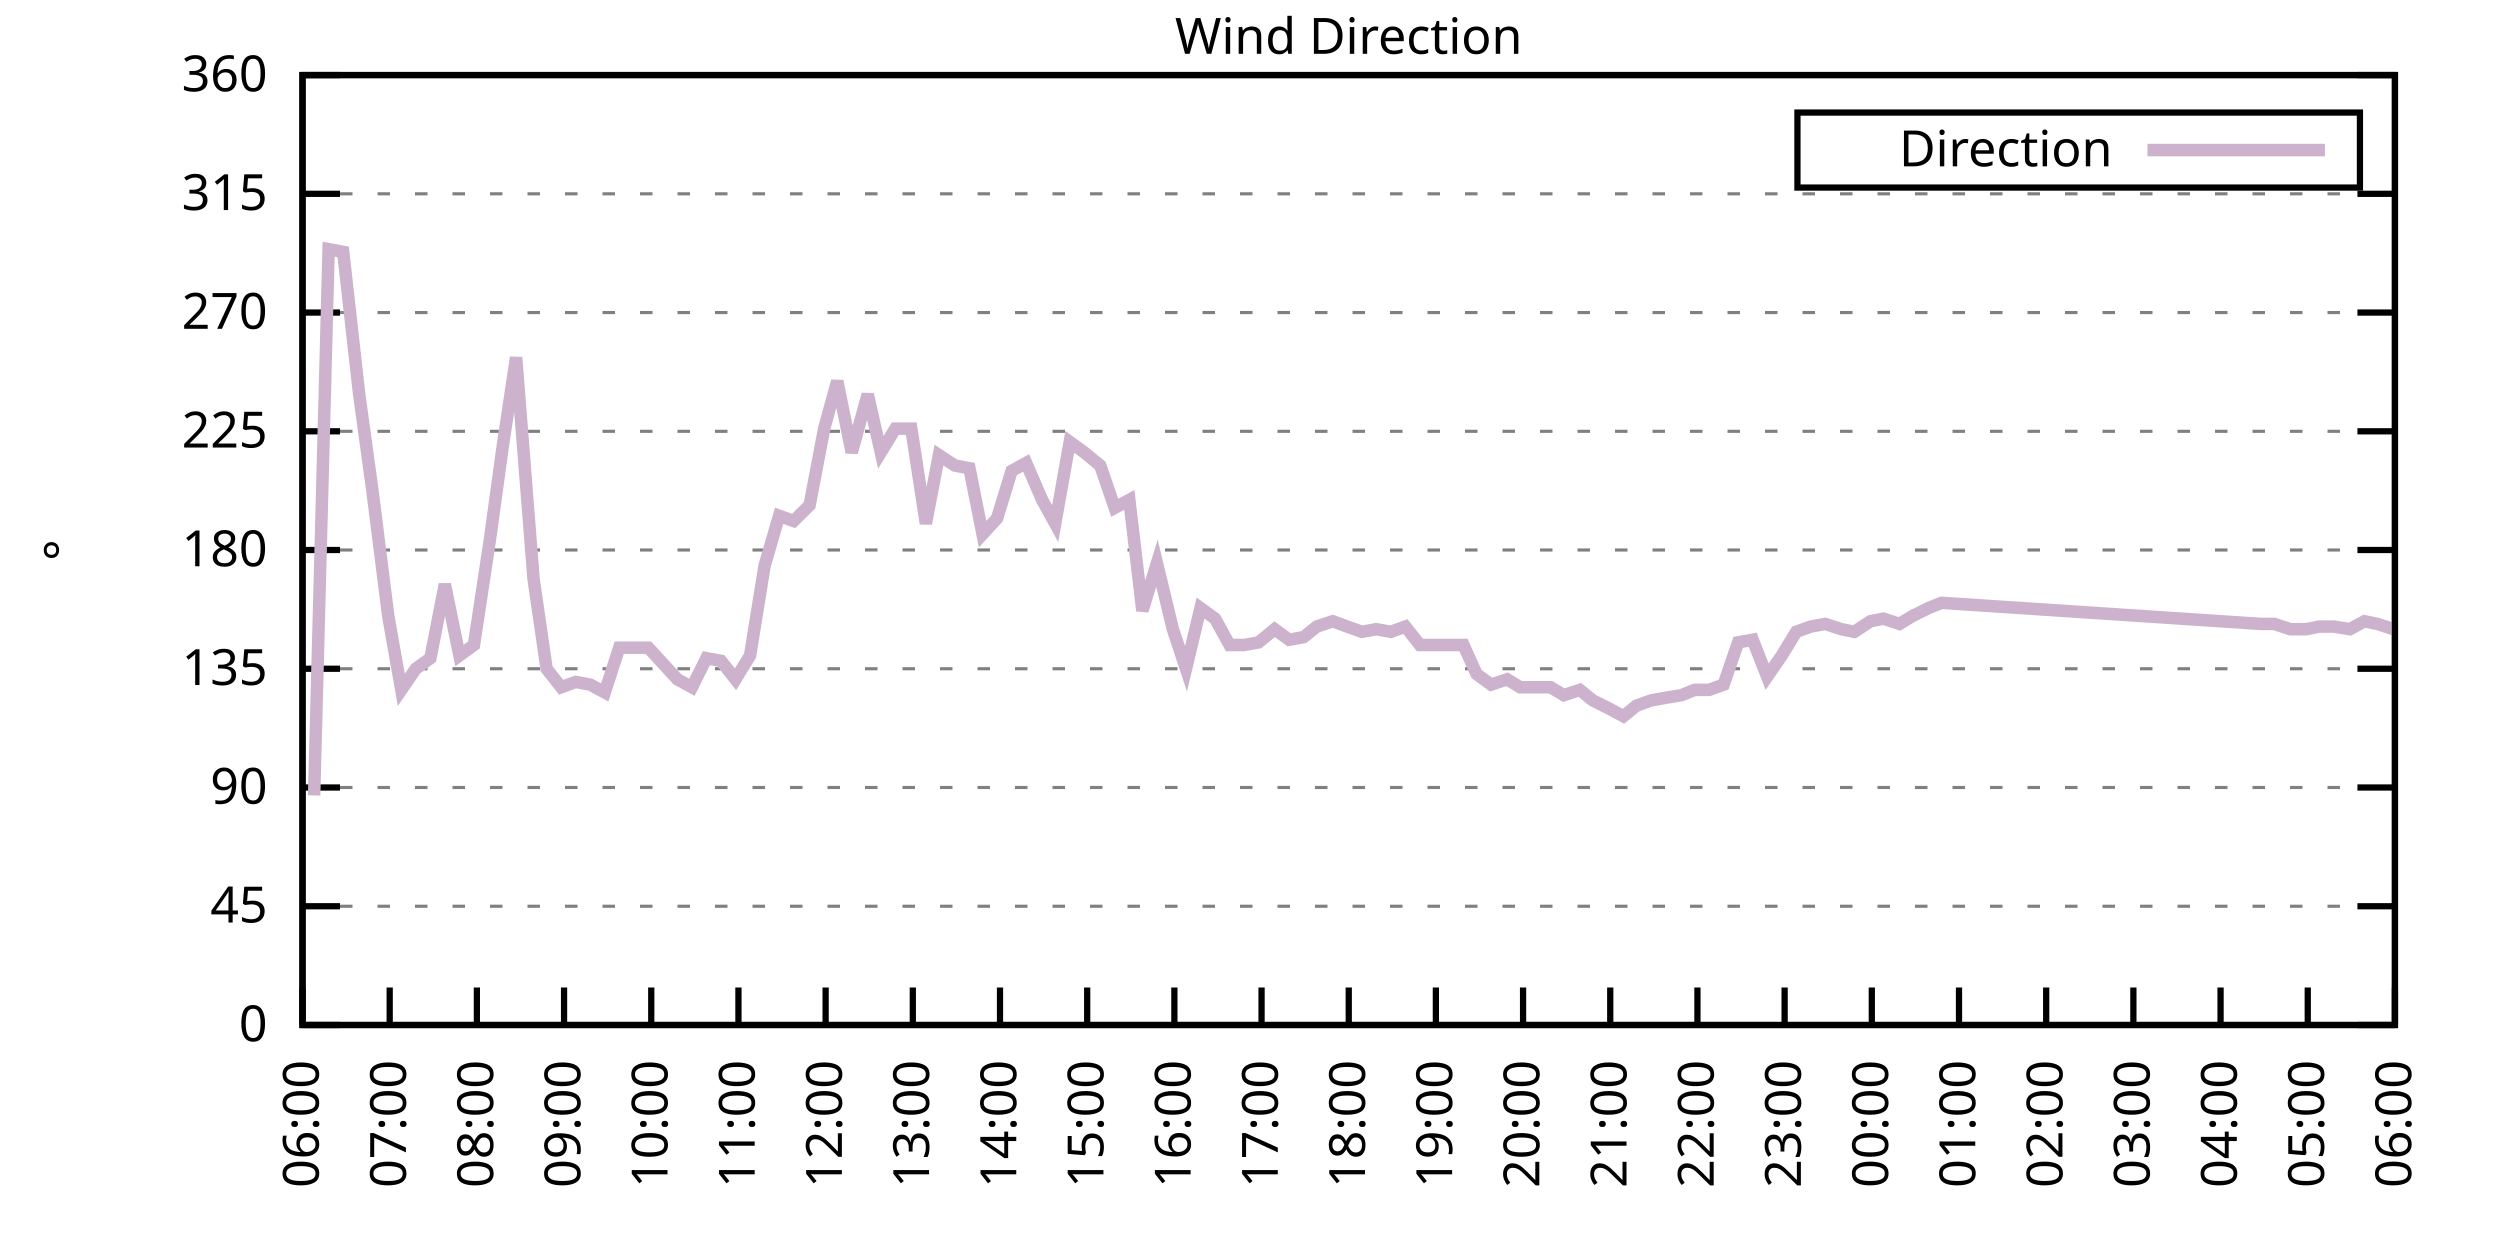
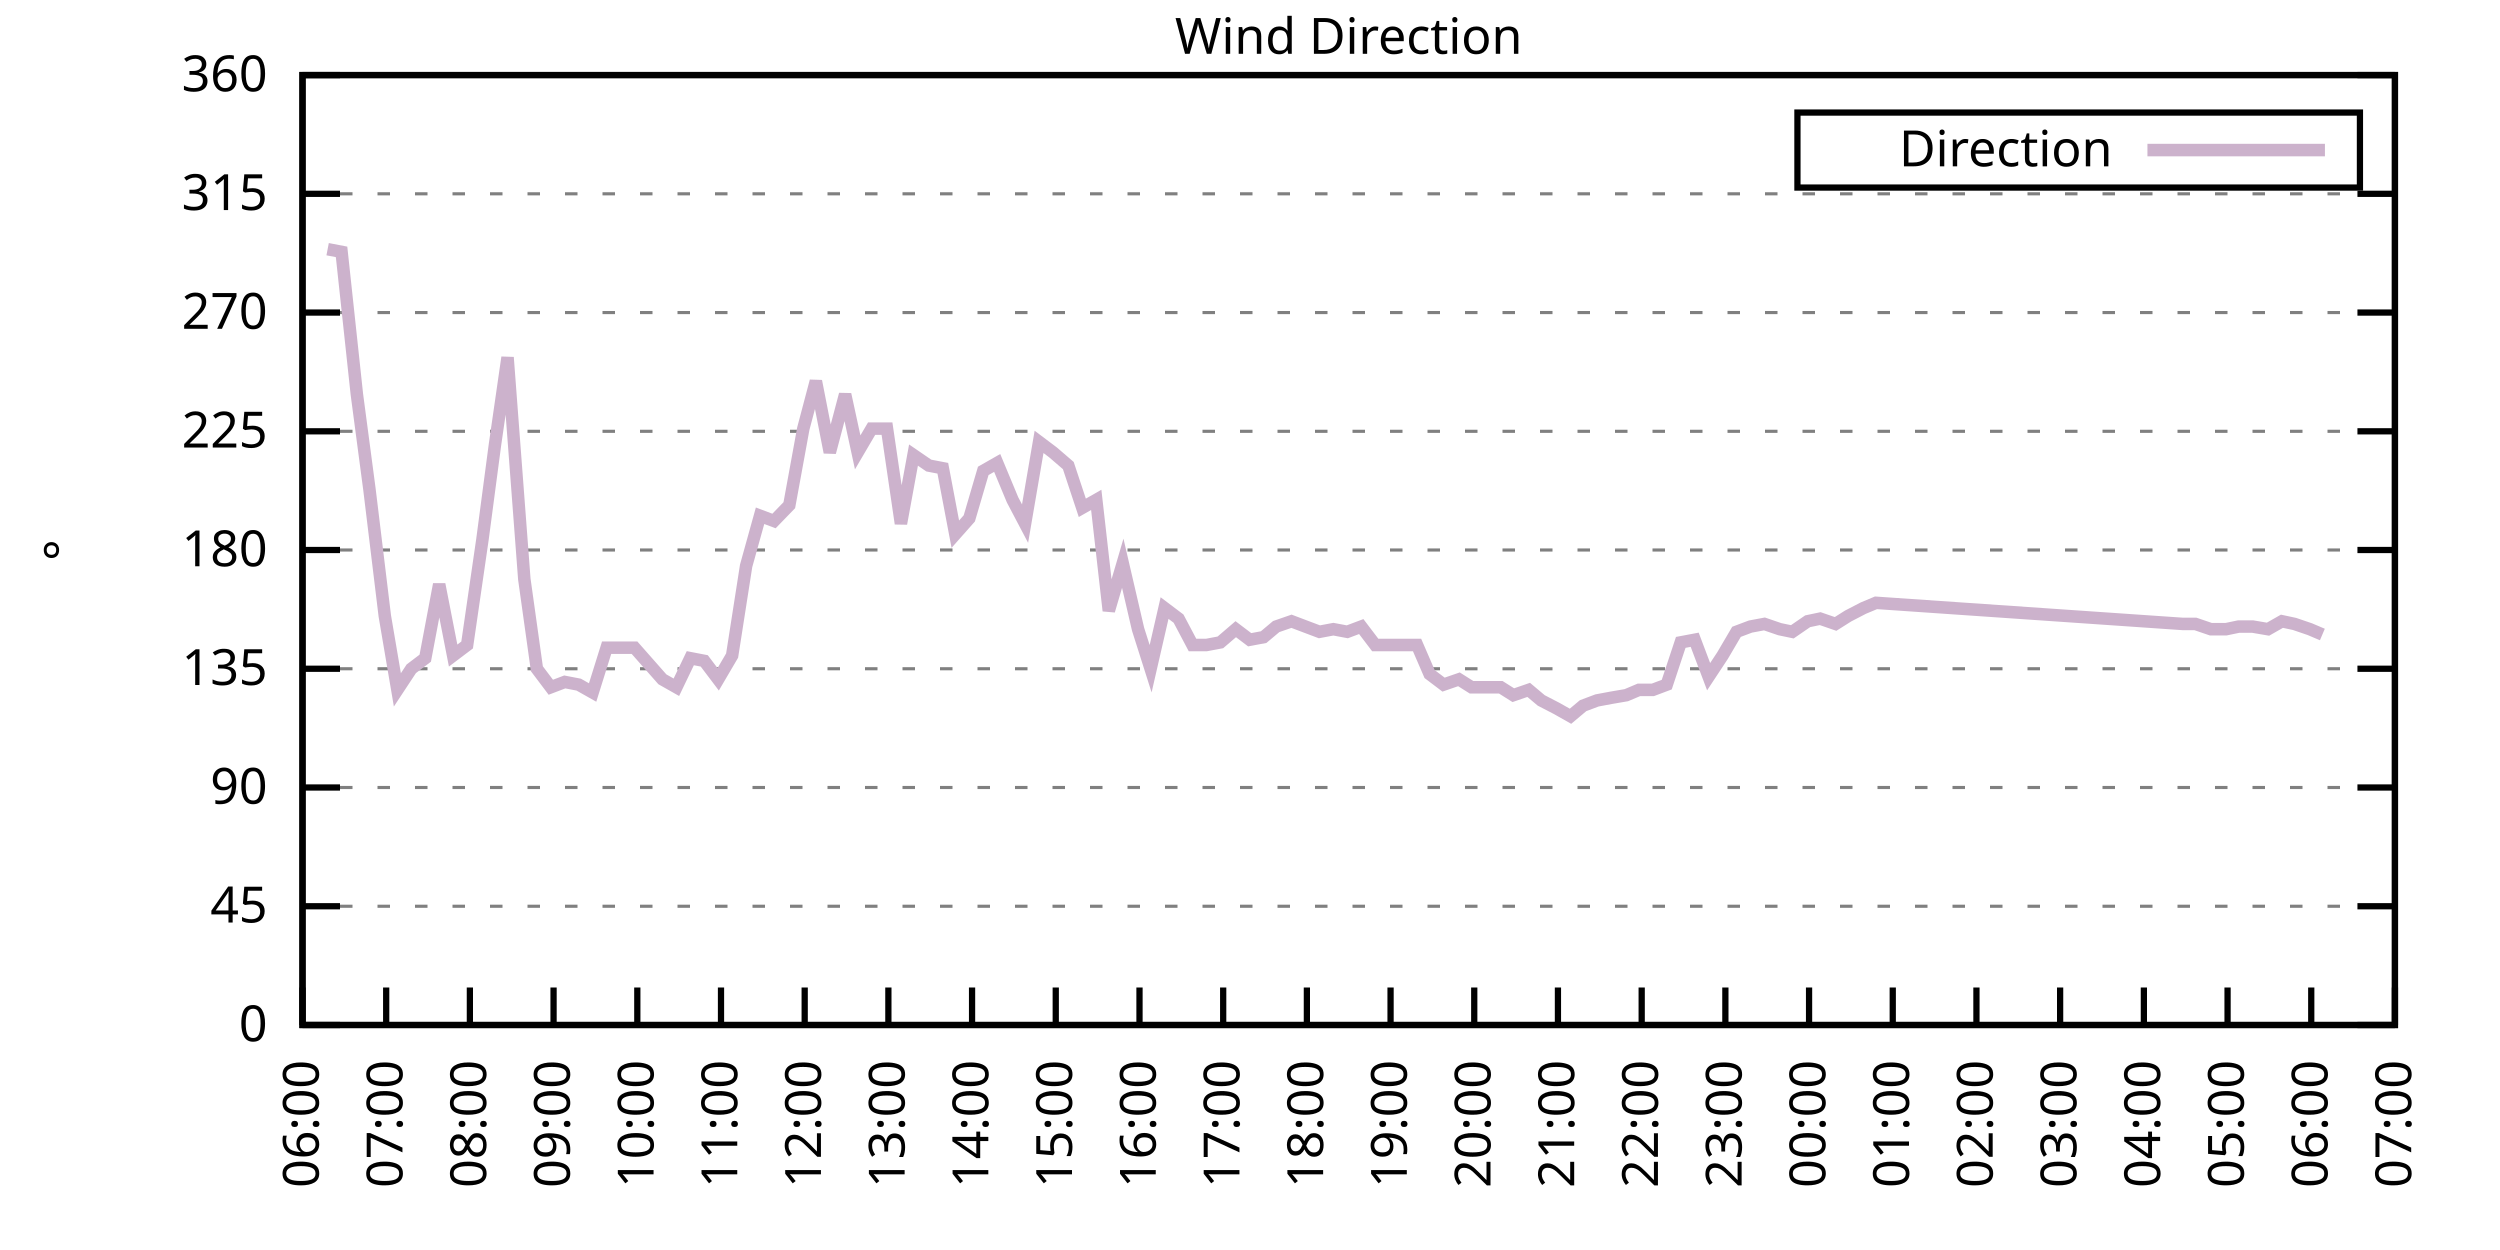
<svg xmlns="http://www.w3.org/2000/svg" xmlns:xlink="http://www.w3.org/1999/xlink" width="400" height="200" viewBox="0 0 400 200">
  <g id="gnuplot_canvas">
    <rect x="0" y="0" width="400" height="200" fill="none" />
    <defs>
      <circle id="gpDot" r="0.5" stroke-width="0.5" stroke="currentColor" />
      <path id="gpPt0" stroke-width="0.333" stroke="currentColor" d="M-1,0 h2 M0,-1 v2" />
      <path id="gpPt1" stroke-width="0.333" stroke="currentColor" d="M-1,-1 L1,1 M1,-1 L-1,1" />
      <path id="gpPt2" stroke-width="0.333" stroke="currentColor" d="M-1,0 L1,0 M0,-1 L0,1 M-1,-1 L1,1 M-1,1 L1,-1" />
      <rect id="gpPt3" stroke-width="0.333" stroke="currentColor" x="-1" y="-1" width="2" height="2" />
      <rect id="gpPt4" stroke-width="0.333" stroke="currentColor" fill="currentColor" x="-1" y="-1" width="2" height="2" />
      <circle id="gpPt5" stroke-width="0.333" stroke="currentColor" cx="0" cy="0" r="1" />
      <use xlink:href="#gpPt5" id="gpPt6" fill="currentColor" stroke="none" />
      <path id="gpPt7" stroke-width="0.333" stroke="currentColor" d="M0,-1.33 L-1.33,0.67 L1.33,0.67 z" />
      <use xlink:href="#gpPt7" id="gpPt8" fill="currentColor" stroke="none" />
      <use xlink:href="#gpPt7" id="gpPt9" stroke="currentColor" transform="rotate(180)" />
      <use xlink:href="#gpPt9" id="gpPt10" fill="currentColor" stroke="none" />
      <use xlink:href="#gpPt3" id="gpPt11" stroke="currentColor" transform="rotate(45)" />
      <use xlink:href="#gpPt11" id="gpPt12" fill="currentColor" stroke="none" />
      <path id="gpPt13" stroke-width="0.333" stroke="currentColor" d="M0,1.330 L1.265,0.411 L0.782,-1.067 L-0.782,-1.076 L-1.265,0.411 z" />
      <use xlink:href="#gpPt13" id="gpPt14" fill="currentColor" stroke="none" />
      <filter id="textbox" filterUnits="objectBoundingBox" x="0" y="0" height="1" width="1">
        <feFlood flood-color="white" flood-opacity="1" result="bgnd" />
        <feComposite in="SourceGraphic" in2="bgnd" operator="atop" />
      </filter>
      <filter id="greybox" filterUnits="objectBoundingBox" x="0" y="0" height="1" width="1">
        <feFlood flood-color="lightgrey" flood-opacity="1" result="grey" />
        <feComposite in="SourceGraphic" in2="grey" operator="atop" />
      </filter>
    </defs>
    <g fill="none" color="white" stroke="currentColor" stroke-width="1.00" stroke-linecap="butt" stroke-linejoin="miter">
</g>
    <g fill="none" color="black" stroke="currentColor" stroke-width="1.00" stroke-linecap="butt" stroke-linejoin="miter">
      <g stroke="none" shape-rendering="crispEdges">
        <polygon fill="rgb(255, 255, 255)" points="48.40,164.00 383.18,164.00 383.18,12.02 48.40,12.02 " />
      </g>
    </g>
    <g fill="none" color="black" stroke="currentColor" stroke-width="1.00" stroke-linecap="butt" stroke-linejoin="miter">
</g>
    <g fill="none" color="black" stroke="black" stroke-width="0.50" stroke-linecap="butt" stroke-linejoin="miter">
</g>
    <g fill="none" color="gray" stroke="currentColor" stroke-width="0.50" stroke-linecap="butt" stroke-linejoin="miter">
      <path stroke="gray" stroke-dasharray="2,4" class="gridline" d="M48.40,164.00 L383.19,164.00  " />
    </g>
    <g fill="none" color="gray" stroke="gray" stroke-width="1.00" stroke-linecap="butt" stroke-linejoin="miter">
</g>
    <g fill="none" color="black" stroke="currentColor" stroke-width="1.00" stroke-linecap="butt" stroke-linejoin="miter">
      <path stroke="black" d="M48.40,164.00 L54.40,164.00 M383.19,164.00 L377.19,164.00  " />
      <g transform="translate(42.80,166.60)" stroke="none" fill="black" font-family="Sans" font-size="8.00" text-anchor="end">
        <text>
          <tspan font-family="Sans"> 0</tspan>
        </text>
      </g>
    </g>
    <g fill="none" color="black" stroke="currentColor" stroke-width="1.00" stroke-linecap="butt" stroke-linejoin="miter">
</g>
    <g fill="none" color="black" stroke="black" stroke-width="0.50" stroke-linecap="butt" stroke-linejoin="miter">
</g>
    <g fill="none" color="gray" stroke="currentColor" stroke-width="0.50" stroke-linecap="butt" stroke-linejoin="miter">
      <path stroke="gray" stroke-dasharray="2,4" class="gridline" d="M48.40,145.00 L383.19,145.00  " />
    </g>
    <g fill="none" color="gray" stroke="gray" stroke-width="1.00" stroke-linecap="butt" stroke-linejoin="miter">
</g>
    <g fill="none" color="black" stroke="currentColor" stroke-width="1.00" stroke-linecap="butt" stroke-linejoin="miter">
      <path stroke="black" d="M48.40,145.00 L54.40,145.00 M383.19,145.00 L377.19,145.00  " />
      <g transform="translate(42.80,147.60)" stroke="none" fill="black" font-family="Sans" font-size="8.00" text-anchor="end">
        <text>
          <tspan font-family="Sans"> 45</tspan>
        </text>
      </g>
    </g>
    <g fill="none" color="black" stroke="currentColor" stroke-width="1.00" stroke-linecap="butt" stroke-linejoin="miter">
</g>
    <g fill="none" color="black" stroke="black" stroke-width="0.50" stroke-linecap="butt" stroke-linejoin="miter">
</g>
    <g fill="none" color="gray" stroke="currentColor" stroke-width="0.50" stroke-linecap="butt" stroke-linejoin="miter">
      <path stroke="gray" stroke-dasharray="2,4" class="gridline" d="M48.40,126.00 L383.19,126.00  " />
    </g>
    <g fill="none" color="gray" stroke="gray" stroke-width="1.00" stroke-linecap="butt" stroke-linejoin="miter">
</g>
    <g fill="none" color="black" stroke="currentColor" stroke-width="1.00" stroke-linecap="butt" stroke-linejoin="miter">
      <path stroke="black" d="M48.40,126.00 L54.40,126.00 M383.19,126.00 L377.19,126.00  " />
      <g transform="translate(42.80,128.60)" stroke="none" fill="black" font-family="Sans" font-size="8.00" text-anchor="end">
        <text>
          <tspan font-family="Sans"> 90</tspan>
        </text>
      </g>
    </g>
    <g fill="none" color="black" stroke="currentColor" stroke-width="1.00" stroke-linecap="butt" stroke-linejoin="miter">
</g>
    <g fill="none" color="black" stroke="black" stroke-width="0.50" stroke-linecap="butt" stroke-linejoin="miter">
</g>
    <g fill="none" color="gray" stroke="currentColor" stroke-width="0.50" stroke-linecap="butt" stroke-linejoin="miter">
      <path stroke="gray" stroke-dasharray="2,4" class="gridline" d="M48.40,107.00 L383.19,107.00  " />
    </g>
    <g fill="none" color="gray" stroke="gray" stroke-width="1.00" stroke-linecap="butt" stroke-linejoin="miter">
</g>
    <g fill="none" color="black" stroke="currentColor" stroke-width="1.00" stroke-linecap="butt" stroke-linejoin="miter">
      <path stroke="black" d="M48.40,107.00 L54.40,107.00 M383.19,107.00 L377.19,107.00  " />
      <g transform="translate(42.80,109.60)" stroke="none" fill="black" font-family="Sans" font-size="8.00" text-anchor="end">
        <text>
          <tspan font-family="Sans"> 135</tspan>
        </text>
      </g>
    </g>
    <g fill="none" color="black" stroke="currentColor" stroke-width="1.00" stroke-linecap="butt" stroke-linejoin="miter">
</g>
    <g fill="none" color="black" stroke="black" stroke-width="0.50" stroke-linecap="butt" stroke-linejoin="miter">
</g>
    <g fill="none" color="gray" stroke="currentColor" stroke-width="0.50" stroke-linecap="butt" stroke-linejoin="miter">
      <path stroke="gray" stroke-dasharray="2,4" class="gridline" d="M48.40,88.00 L383.19,88.00  " />
    </g>
    <g fill="none" color="gray" stroke="gray" stroke-width="1.00" stroke-linecap="butt" stroke-linejoin="miter">
</g>
    <g fill="none" color="black" stroke="currentColor" stroke-width="1.00" stroke-linecap="butt" stroke-linejoin="miter">
      <path stroke="black" d="M48.40,88.00 L54.40,88.00 M383.19,88.00 L377.19,88.00  " />
      <g transform="translate(42.80,90.60)" stroke="none" fill="black" font-family="Sans" font-size="8.00" text-anchor="end">
        <text>
          <tspan font-family="Sans"> 180</tspan>
        </text>
      </g>
    </g>
    <g fill="none" color="black" stroke="currentColor" stroke-width="1.00" stroke-linecap="butt" stroke-linejoin="miter">
</g>
    <g fill="none" color="black" stroke="black" stroke-width="0.50" stroke-linecap="butt" stroke-linejoin="miter">
</g>
    <g fill="none" color="gray" stroke="currentColor" stroke-width="0.50" stroke-linecap="butt" stroke-linejoin="miter">
      <path stroke="gray" stroke-dasharray="2,4" class="gridline" d="M48.40,69.01 L383.19,69.01  " />
    </g>
    <g fill="none" color="gray" stroke="gray" stroke-width="1.00" stroke-linecap="butt" stroke-linejoin="miter">
</g>
    <g fill="none" color="black" stroke="currentColor" stroke-width="1.00" stroke-linecap="butt" stroke-linejoin="miter">
      <path stroke="black" d="M48.40,69.01 L54.40,69.01 M383.19,69.01 L377.19,69.01  " />
      <g transform="translate(42.80,71.61)" stroke="none" fill="black" font-family="Sans" font-size="8.00" text-anchor="end">
        <text>
          <tspan font-family="Sans"> 225</tspan>
        </text>
      </g>
    </g>
    <g fill="none" color="black" stroke="currentColor" stroke-width="1.00" stroke-linecap="butt" stroke-linejoin="miter">
</g>
    <g fill="none" color="black" stroke="black" stroke-width="0.50" stroke-linecap="butt" stroke-linejoin="miter">
</g>
    <g fill="none" color="gray" stroke="currentColor" stroke-width="0.50" stroke-linecap="butt" stroke-linejoin="miter">
      <path stroke="gray" stroke-dasharray="2,4" class="gridline" d="M48.40,50.01 L383.19,50.01  " />
    </g>
    <g fill="none" color="gray" stroke="gray" stroke-width="1.00" stroke-linecap="butt" stroke-linejoin="miter">
</g>
    <g fill="none" color="black" stroke="currentColor" stroke-width="1.00" stroke-linecap="butt" stroke-linejoin="miter">
      <path stroke="black" d="M48.40,50.01 L54.40,50.01 M383.19,50.01 L377.19,50.01  " />
      <g transform="translate(42.80,52.61)" stroke="none" fill="black" font-family="Sans" font-size="8.00" text-anchor="end">
        <text>
          <tspan font-family="Sans"> 270</tspan>
        </text>
      </g>
    </g>
    <g fill="none" color="black" stroke="currentColor" stroke-width="1.00" stroke-linecap="butt" stroke-linejoin="miter">
</g>
    <g fill="none" color="black" stroke="black" stroke-width="0.50" stroke-linecap="butt" stroke-linejoin="miter">
</g>
    <g fill="none" color="gray" stroke="currentColor" stroke-width="0.50" stroke-linecap="butt" stroke-linejoin="miter">
      <path stroke="gray" stroke-dasharray="2,4" class="gridline" d="M48.40,31.01 L383.19,31.01  " />
    </g>
    <g fill="none" color="gray" stroke="gray" stroke-width="1.00" stroke-linecap="butt" stroke-linejoin="miter">
</g>
    <g fill="none" color="black" stroke="currentColor" stroke-width="1.00" stroke-linecap="butt" stroke-linejoin="miter">
      <path stroke="black" d="M48.40,31.01 L54.40,31.01 M383.19,31.01 L377.19,31.01  " />
      <g transform="translate(42.80,33.61)" stroke="none" fill="black" font-family="Sans" font-size="8.00" text-anchor="end">
        <text>
          <tspan font-family="Sans"> 315</tspan>
        </text>
      </g>
    </g>
    <g fill="none" color="black" stroke="currentColor" stroke-width="1.00" stroke-linecap="butt" stroke-linejoin="miter">
</g>
    <g fill="none" color="black" stroke="black" stroke-width="0.50" stroke-linecap="butt" stroke-linejoin="miter">
</g>
    <g fill="none" color="gray" stroke="currentColor" stroke-width="0.50" stroke-linecap="butt" stroke-linejoin="miter">
      <path stroke="gray" stroke-dasharray="2,4" class="gridline" d="M48.40,12.01 L383.19,12.01  " />
    </g>
    <g fill="none" color="gray" stroke="gray" stroke-width="1.00" stroke-linecap="butt" stroke-linejoin="miter">
</g>
    <g fill="none" color="black" stroke="currentColor" stroke-width="1.00" stroke-linecap="butt" stroke-linejoin="miter">
      <path stroke="black" d="M48.40,12.01 L54.40,12.01 M383.19,12.01 L377.19,12.01  " />
      <g transform="translate(42.80,14.61)" stroke="none" fill="black" font-family="Sans" font-size="8.00" text-anchor="end">
        <text>
          <tspan font-family="Sans"> 360</tspan>
        </text>
      </g>
    </g>
    <g fill="none" color="black" stroke="currentColor" stroke-width="1.00" stroke-linecap="butt" stroke-linejoin="miter">
      <path stroke="black" d="M48.40,164.00 L48.40,158.00  " />
      <g transform="translate(51.00,169.60) rotate(270.00)" stroke="none" fill="black" font-family="Sans" font-size="8.00" text-anchor="end">
        <text>
          <tspan font-family="Sans">06:00</tspan>
        </text>
      </g>
    </g>
    <g fill="none" color="black" stroke="currentColor" stroke-width="1.00" stroke-linecap="butt" stroke-linejoin="miter">
-       <path stroke="black" d="M62.35,164.00 L62.35,158.00  " />
-       <g transform="translate(64.95,169.60) rotate(270.00)" stroke="none" fill="black" font-family="Sans" font-size="8.00" text-anchor="end">
+       <path stroke="black" d="M61.79,164.00 L61.79,158.00  " />
+       <g transform="translate(64.39,169.60) rotate(270.00)" stroke="none" fill="black" font-family="Sans" font-size="8.00" text-anchor="end">
        <text>
          <tspan font-family="Sans">07:00</tspan>
        </text>
      </g>
    </g>
    <g fill="none" color="black" stroke="currentColor" stroke-width="1.00" stroke-linecap="butt" stroke-linejoin="miter">
-       <path stroke="black" d="M76.30,164.00 L76.30,158.00  " />
-       <g transform="translate(78.90,169.60) rotate(270.00)" stroke="none" fill="black" font-family="Sans" font-size="8.00" text-anchor="end">
+       <path stroke="black" d="M75.18,164.00 L75.18,158.00  " />
+       <g transform="translate(77.78,169.60) rotate(270.00)" stroke="none" fill="black" font-family="Sans" font-size="8.00" text-anchor="end">
        <text>
          <tspan font-family="Sans">08:00</tspan>
        </text>
      </g>
    </g>
    <g fill="none" color="black" stroke="currentColor" stroke-width="1.00" stroke-linecap="butt" stroke-linejoin="miter">
-       <path stroke="black" d="M90.25,164.00 L90.25,158.00  " />
-       <g transform="translate(92.85,169.60) rotate(270.00)" stroke="none" fill="black" font-family="Sans" font-size="8.00" text-anchor="end">
+       <path stroke="black" d="M88.57,164.00 L88.57,158.00  " />
+       <g transform="translate(91.17,169.60) rotate(270.00)" stroke="none" fill="black" font-family="Sans" font-size="8.00" text-anchor="end">
        <text>
          <tspan font-family="Sans">09:00</tspan>
        </text>
      </g>
    </g>
    <g fill="none" color="black" stroke="currentColor" stroke-width="1.00" stroke-linecap="butt" stroke-linejoin="miter">
-       <path stroke="black" d="M104.20,164.00 L104.20,158.00  " />
-       <g transform="translate(106.80,169.60) rotate(270.00)" stroke="none" fill="black" font-family="Sans" font-size="8.00" text-anchor="end">
+       <path stroke="black" d="M101.97,164.00 L101.97,158.00  " />
+       <g transform="translate(104.57,169.60) rotate(270.00)" stroke="none" fill="black" font-family="Sans" font-size="8.00" text-anchor="end">
        <text>
          <tspan font-family="Sans">10:00</tspan>
        </text>
      </g>
    </g>
    <g fill="none" color="black" stroke="currentColor" stroke-width="1.00" stroke-linecap="butt" stroke-linejoin="miter">
-       <path stroke="black" d="M118.15,164.00 L118.15,158.00  " />
-       <g transform="translate(120.75,169.60) rotate(270.00)" stroke="none" fill="black" font-family="Sans" font-size="8.00" text-anchor="end">
+       <path stroke="black" d="M115.36,164.00 L115.36,158.00  " />
+       <g transform="translate(117.96,169.60) rotate(270.00)" stroke="none" fill="black" font-family="Sans" font-size="8.00" text-anchor="end">
        <text>
          <tspan font-family="Sans">11:00</tspan>
        </text>
      </g>
    </g>
    <g fill="none" color="black" stroke="currentColor" stroke-width="1.00" stroke-linecap="butt" stroke-linejoin="miter">
-       <path stroke="black" d="M132.10,164.00 L132.10,158.00  " />
-       <g transform="translate(134.70,169.60) rotate(270.00)" stroke="none" fill="black" font-family="Sans" font-size="8.00" text-anchor="end">
+       <path stroke="black" d="M128.75,164.00 L128.75,158.00  " />
+       <g transform="translate(131.35,169.60) rotate(270.00)" stroke="none" fill="black" font-family="Sans" font-size="8.00" text-anchor="end">
        <text>
          <tspan font-family="Sans">12:00</tspan>
        </text>
      </g>
    </g>
    <g fill="none" color="black" stroke="currentColor" stroke-width="1.00" stroke-linecap="butt" stroke-linejoin="miter">
-       <path stroke="black" d="M146.05,164.00 L146.05,158.00  " />
-       <g transform="translate(148.65,169.60) rotate(270.00)" stroke="none" fill="black" font-family="Sans" font-size="8.00" text-anchor="end">
+       <path stroke="black" d="M142.14,164.00 L142.14,158.00  " />
+       <g transform="translate(144.74,169.60) rotate(270.00)" stroke="none" fill="black" font-family="Sans" font-size="8.00" text-anchor="end">
        <text>
          <tspan font-family="Sans">13:00</tspan>
        </text>
      </g>
    </g>
    <g fill="none" color="black" stroke="currentColor" stroke-width="1.00" stroke-linecap="butt" stroke-linejoin="miter">
-       <path stroke="black" d="M160.00,164.00 L160.00,158.00  " />
-       <g transform="translate(162.60,169.60) rotate(270.00)" stroke="none" fill="black" font-family="Sans" font-size="8.00" text-anchor="end">
+       <path stroke="black" d="M155.53,164.00 L155.53,158.00  " />
+       <g transform="translate(158.13,169.60) rotate(270.00)" stroke="none" fill="black" font-family="Sans" font-size="8.00" text-anchor="end">
        <text>
          <tspan font-family="Sans">14:00</tspan>
        </text>
      </g>
    </g>
    <g fill="none" color="black" stroke="currentColor" stroke-width="1.00" stroke-linecap="butt" stroke-linejoin="miter">
-       <path stroke="black" d="M173.95,164.00 L173.95,158.00  " />
-       <g transform="translate(176.55,169.60) rotate(270.00)" stroke="none" fill="black" font-family="Sans" font-size="8.00" text-anchor="end">
+       <path stroke="black" d="M168.92,164.00 L168.92,158.00  " />
+       <g transform="translate(171.52,169.60) rotate(270.00)" stroke="none" fill="black" font-family="Sans" font-size="8.00" text-anchor="end">
        <text>
          <tspan font-family="Sans">15:00</tspan>
        </text>
      </g>
    </g>
    <g fill="none" color="black" stroke="currentColor" stroke-width="1.00" stroke-linecap="butt" stroke-linejoin="miter">
-       <path stroke="black" d="M187.90,164.00 L187.90,158.00  " />
-       <g transform="translate(190.50,169.60) rotate(270.00)" stroke="none" fill="black" font-family="Sans" font-size="8.00" text-anchor="end">
+       <path stroke="black" d="M182.32,164.00 L182.32,158.00  " />
+       <g transform="translate(184.92,169.60) rotate(270.00)" stroke="none" fill="black" font-family="Sans" font-size="8.00" text-anchor="end">
        <text>
          <tspan font-family="Sans">16:00</tspan>
        </text>
      </g>
    </g>
    <g fill="none" color="black" stroke="currentColor" stroke-width="1.00" stroke-linecap="butt" stroke-linejoin="miter">
-       <path stroke="black" d="M201.85,164.00 L201.85,158.00  " />
-       <g transform="translate(204.45,169.60) rotate(270.00)" stroke="none" fill="black" font-family="Sans" font-size="8.00" text-anchor="end">
+       <path stroke="black" d="M195.71,164.00 L195.71,158.00  " />
+       <g transform="translate(198.31,169.60) rotate(270.00)" stroke="none" fill="black" font-family="Sans" font-size="8.00" text-anchor="end">
        <text>
          <tspan font-family="Sans">17:00</tspan>
        </text>
      </g>
    </g>
    <g fill="none" color="black" stroke="currentColor" stroke-width="1.00" stroke-linecap="butt" stroke-linejoin="miter">
-       <path stroke="black" d="M215.80,164.00 L215.80,158.00  " />
-       <g transform="translate(218.40,169.60) rotate(270.00)" stroke="none" fill="black" font-family="Sans" font-size="8.00" text-anchor="end">
+       <path stroke="black" d="M209.10,164.00 L209.10,158.00  " />
+       <g transform="translate(211.70,169.60) rotate(270.00)" stroke="none" fill="black" font-family="Sans" font-size="8.00" text-anchor="end">
        <text>
          <tspan font-family="Sans">18:00</tspan>
        </text>
      </g>
    </g>
    <g fill="none" color="black" stroke="currentColor" stroke-width="1.00" stroke-linecap="butt" stroke-linejoin="miter">
-       <path stroke="black" d="M229.74,164.00 L229.74,158.00  " />
-       <g transform="translate(232.34,169.60) rotate(270.00)" stroke="none" fill="black" font-family="Sans" font-size="8.00" text-anchor="end">
+       <path stroke="black" d="M222.49,164.00 L222.49,158.00  " />
+       <g transform="translate(225.09,169.60) rotate(270.00)" stroke="none" fill="black" font-family="Sans" font-size="8.00" text-anchor="end">
        <text>
          <tspan font-family="Sans">19:00</tspan>
        </text>
      </g>
    </g>
    <g fill="none" color="black" stroke="currentColor" stroke-width="1.00" stroke-linecap="butt" stroke-linejoin="miter">
-       <path stroke="black" d="M243.69,164.00 L243.69,158.00  " />
-       <g transform="translate(246.29,169.60) rotate(270.00)" stroke="none" fill="black" font-family="Sans" font-size="8.00" text-anchor="end">
+       <path stroke="black" d="M235.88,164.00 L235.88,158.00  " />
+       <g transform="translate(238.48,169.60) rotate(270.00)" stroke="none" fill="black" font-family="Sans" font-size="8.00" text-anchor="end">
        <text>
          <tspan font-family="Sans">20:00</tspan>
        </text>
      </g>
    </g>
    <g fill="none" color="black" stroke="currentColor" stroke-width="1.00" stroke-linecap="butt" stroke-linejoin="miter">
-       <path stroke="black" d="M257.64,164.00 L257.64,158.00  " />
-       <g transform="translate(260.24,169.60) rotate(270.00)" stroke="none" fill="black" font-family="Sans" font-size="8.00" text-anchor="end">
+       <path stroke="black" d="M249.27,164.00 L249.27,158.00  " />
+       <g transform="translate(251.87,169.60) rotate(270.00)" stroke="none" fill="black" font-family="Sans" font-size="8.00" text-anchor="end">
        <text>
          <tspan font-family="Sans">21:00</tspan>
        </text>
      </g>
    </g>
    <g fill="none" color="black" stroke="currentColor" stroke-width="1.00" stroke-linecap="butt" stroke-linejoin="miter">
-       <path stroke="black" d="M271.59,164.00 L271.59,158.00  " />
-       <g transform="translate(274.19,169.60) rotate(270.00)" stroke="none" fill="black" font-family="Sans" font-size="8.00" text-anchor="end">
+       <path stroke="black" d="M262.67,164.00 L262.67,158.00  " />
+       <g transform="translate(265.27,169.60) rotate(270.00)" stroke="none" fill="black" font-family="Sans" font-size="8.00" text-anchor="end">
        <text>
          <tspan font-family="Sans">22:00</tspan>
        </text>
      </g>
    </g>
    <g fill="none" color="black" stroke="currentColor" stroke-width="1.00" stroke-linecap="butt" stroke-linejoin="miter">
-       <path stroke="black" d="M285.54,164.00 L285.54,158.00  " />
-       <g transform="translate(288.14,169.60) rotate(270.00)" stroke="none" fill="black" font-family="Sans" font-size="8.00" text-anchor="end">
+       <path stroke="black" d="M276.06,164.00 L276.06,158.00  " />
+       <g transform="translate(278.66,169.60) rotate(270.00)" stroke="none" fill="black" font-family="Sans" font-size="8.00" text-anchor="end">
        <text>
          <tspan font-family="Sans">23:00</tspan>
        </text>
      </g>
    </g>
    <g fill="none" color="black" stroke="currentColor" stroke-width="1.00" stroke-linecap="butt" stroke-linejoin="miter">
-       <path stroke="black" d="M299.49,164.00 L299.49,158.00  " />
-       <g transform="translate(302.09,169.60) rotate(270.00)" stroke="none" fill="black" font-family="Sans" font-size="8.00" text-anchor="end">
+       <path stroke="black" d="M289.45,164.00 L289.45,158.00  " />
+       <g transform="translate(292.05,169.60) rotate(270.00)" stroke="none" fill="black" font-family="Sans" font-size="8.00" text-anchor="end">
        <text>
          <tspan font-family="Sans">00:00</tspan>
        </text>
      </g>
    </g>
    <g fill="none" color="black" stroke="currentColor" stroke-width="1.00" stroke-linecap="butt" stroke-linejoin="miter">
-       <path stroke="black" d="M313.44,164.00 L313.44,158.00  " />
-       <g transform="translate(316.04,169.60) rotate(270.00)" stroke="none" fill="black" font-family="Sans" font-size="8.00" text-anchor="end">
+       <path stroke="black" d="M302.84,164.00 L302.84,158.00  " />
+       <g transform="translate(305.44,169.60) rotate(270.00)" stroke="none" fill="black" font-family="Sans" font-size="8.00" text-anchor="end">
        <text>
          <tspan font-family="Sans">01:00</tspan>
        </text>
      </g>
    </g>
    <g fill="none" color="black" stroke="currentColor" stroke-width="1.00" stroke-linecap="butt" stroke-linejoin="miter">
-       <path stroke="black" d="M327.39,164.00 L327.39,158.00  " />
-       <g transform="translate(329.99,169.60) rotate(270.00)" stroke="none" fill="black" font-family="Sans" font-size="8.00" text-anchor="end">
+       <path stroke="black" d="M316.23,164.00 L316.23,158.00  " />
+       <g transform="translate(318.83,169.60) rotate(270.00)" stroke="none" fill="black" font-family="Sans" font-size="8.00" text-anchor="end">
        <text>
          <tspan font-family="Sans">02:00</tspan>
        </text>
      </g>
    </g>
    <g fill="none" color="black" stroke="currentColor" stroke-width="1.00" stroke-linecap="butt" stroke-linejoin="miter">
-       <path stroke="black" d="M341.34,164.00 L341.34,158.00  " />
-       <g transform="translate(343.94,169.60) rotate(270.00)" stroke="none" fill="black" font-family="Sans" font-size="8.00" text-anchor="end">
+       <path stroke="black" d="M329.62,164.00 L329.62,158.00  " />
+       <g transform="translate(332.22,169.60) rotate(270.00)" stroke="none" fill="black" font-family="Sans" font-size="8.00" text-anchor="end">
        <text>
          <tspan font-family="Sans">03:00</tspan>
        </text>
      </g>
    </g>
    <g fill="none" color="black" stroke="currentColor" stroke-width="1.00" stroke-linecap="butt" stroke-linejoin="miter">
-       <path stroke="black" d="M355.29,164.00 L355.29,158.00  " />
-       <g transform="translate(357.89,169.60) rotate(270.00)" stroke="none" fill="black" font-family="Sans" font-size="8.00" text-anchor="end">
+       <path stroke="black" d="M343.02,164.00 L343.02,158.00  " />
+       <g transform="translate(345.62,169.60) rotate(270.00)" stroke="none" fill="black" font-family="Sans" font-size="8.00" text-anchor="end">
        <text>
          <tspan font-family="Sans">04:00</tspan>
        </text>
      </g>
    </g>
    <g fill="none" color="black" stroke="currentColor" stroke-width="1.00" stroke-linecap="butt" stroke-linejoin="miter">
-       <path stroke="black" d="M369.24,164.00 L369.24,158.00  " />
-       <g transform="translate(371.84,169.60) rotate(270.00)" stroke="none" fill="black" font-family="Sans" font-size="8.00" text-anchor="end">
+       <path stroke="black" d="M356.41,164.00 L356.41,158.00  " />
+       <g transform="translate(359.01,169.60) rotate(270.00)" stroke="none" fill="black" font-family="Sans" font-size="8.00" text-anchor="end">
        <text>
          <tspan font-family="Sans">05:00</tspan>
+         </text>
+       </g>
+     </g>
+     <g fill="none" color="black" stroke="currentColor" stroke-width="1.00" stroke-linecap="butt" stroke-linejoin="miter">
+       <path stroke="black" d="M369.80,164.00 L369.80,158.00  " />
+       <g transform="translate(372.40,169.60) rotate(270.00)" stroke="none" fill="black" font-family="Sans" font-size="8.00" text-anchor="end">
+         <text>
+           <tspan font-family="Sans">06:00</tspan>
        </text>
      </g>
    </g>
    <g fill="none" color="black" stroke="currentColor" stroke-width="1.00" stroke-linecap="butt" stroke-linejoin="miter">
      <path stroke="black" d="M383.19,164.00 L383.19,158.00  " />
      <g transform="translate(385.79,169.60) rotate(270.00)" stroke="none" fill="black" font-family="Sans" font-size="8.00" text-anchor="end">
        <text>
-           <tspan font-family="Sans">06:00</tspan>
+           <tspan font-family="Sans">07:00</tspan>
        </text>
      </g>
    </g>
    <g fill="none" color="black" stroke="currentColor" stroke-width="1.00" stroke-linecap="butt" stroke-linejoin="miter">
</g>
    <g fill="none" color="black" stroke="currentColor" stroke-width="1.00" stroke-linecap="butt" stroke-linejoin="miter">
      <path stroke="black" d="M48.40,12.01 L48.40,164.00 L383.19,164.00 L383.19,12.01 L48.40,12.01 Z  " />
    </g>
    <g fill="none" color="black" stroke="currentColor" stroke-width="1.00" stroke-linecap="butt" stroke-linejoin="miter">
</g>
    <g fill="none" color="black" stroke="currentColor" stroke-width="1.00" stroke-linecap="butt" stroke-linejoin="miter">
      <path stroke="black" d="M287.59,30.01 L287.59,18.01 L377.59,18.01 L377.59,30.01 L287.59,30.01 Z  " />
    </g>
    <g id="Wind_direction_plot_1">
      <g fill="none" color="white" stroke="black" stroke-width="2.00" stroke-linecap="butt" stroke-linejoin="miter">
</g>
      <g fill="none" color="black" stroke="currentColor" stroke-width="2.00" stroke-linecap="butt" stroke-linejoin="miter">
        <g transform="translate(337.99,26.61)" stroke="none" fill="black" font-family="Sans" font-size="8.00" text-anchor="end">
          <text>
            <tspan font-family="Sans">Direction</tspan>
          </text>
        </g>
      </g>
      <g fill="none" color="black" stroke="currentColor" stroke-width="2.00" stroke-linecap="butt" stroke-linejoin="miter">
-         <path stroke="rgb(204, 178, 204)" d="M343.59,24.01 L371.99,24.01 M50.26,127.27 L52.58,39.87 L54.91,40.30 L57.47,63.10 L59.56,78.29 L62.12,98.56   L64.21,110.38 L66.53,107.00 L68.86,105.31 L71.18,93.49 L73.51,104.89 L75.83,103.20 L78.39,86.32 L80.48,71.12   L82.58,57.18 L85.37,92.65 L87.46,107.00 L89.78,109.96 L92.11,109.11 L94.43,109.54 L96.76,110.80 L99.08,103.63   L101.41,103.63 L103.73,103.63 L106.06,106.16 L108.38,108.69 L110.71,109.96 L113.03,105.31 L115.36,105.74 L117.68,108.69   L120.01,104.89 L122.33,90.54 L124.66,82.52 L126.98,83.36 L129.54,80.83 L131.87,68.58 L133.96,60.98 L136.28,72.38   L138.84,63.10 L140.93,72.38 L143.26,68.58 L145.81,68.58 L148.14,83.78 L150.23,72.81 L152.79,74.49 L155.11,74.92   L157.21,85.47 L159.53,82.94 L161.86,75.34 L164.18,74.07 L166.74,79.98 L168.83,83.78 L171.16,70.70 L173.48,72.38   L176.04,74.49 L178.36,81.25 L180.69,79.98 L182.78,97.72 L185.11,90.12 L187.66,100.67 L189.76,107.00 L192.08,97.29   L194.41,98.98 L196.73,103.20 L199.06,103.20 L201.38,102.78 L203.94,100.67 L206.26,102.36 L208.59,101.94 L210.68,100.25   L213.24,99.40 L215.56,100.25 L217.89,101.09 L220.21,100.67 L222.54,101.09 L224.86,100.25 L227.19,103.20 L231.84,103.20   L234.16,103.20 L236.25,107.85 L238.58,109.54 L241.14,108.69 L243.23,109.96 L245.79,109.96 L248.11,109.96 L250.20,111.23   L252.76,110.38 L254.85,112.07 L257.41,113.34 L259.74,114.60 L261.83,112.91 L264.15,112.07 L266.48,111.65 L269.04,111.23   L271.13,110.38 L273.45,110.38 L275.78,109.54 L278.10,102.78 L280.43,102.36 L282.75,108.27 L285.08,104.89 L287.40,101.09   L289.73,100.25 L292.05,99.83 L294.61,100.67 L296.70,101.09 L299.26,99.40 L301.35,98.98 L303.91,99.83 L306.00,98.56   L308.56,97.29 L310.65,96.45 L361.80,99.83 L363.89,99.83 L366.45,100.67 L369.01,100.67 L371.10,100.25 L373.43,100.25   L375.98,100.67 L378.31,99.40 L380.40,99.83 L382.96,100.67  " />
+         <path stroke="rgb(204, 178, 204)" d="M343.59,24.01 L371.99,24.01 M52.42,39.87 L54.65,40.30 L57.10,63.10 L59.11,78.29 L61.57,98.56 L63.58,110.38   L65.81,107.00 L68.04,105.31 L70.27,93.49 L72.50,104.89 L74.74,103.20 L77.19,86.32 L79.20,71.12 L81.21,57.18   L83.89,92.65 L85.90,107.00 L88.13,109.96 L90.36,109.11 L92.59,109.54 L94.82,110.80 L97.06,103.63 L99.29,103.63   L101.52,103.63 L103.75,106.16 L105.98,108.69 L108.22,109.96 L110.45,105.31 L112.68,105.74 L114.91,108.69 L117.14,104.89   L119.38,90.54 L121.61,82.52 L123.84,83.36 L126.29,80.83 L128.53,68.58 L130.54,60.98 L132.77,72.38 L135.22,63.10   L137.23,72.38 L139.46,68.58 L141.92,68.58 L144.15,83.78 L146.16,72.81 L148.61,74.49 L150.85,74.92 L152.85,85.47   L155.09,82.94 L157.32,75.34 L159.55,74.07 L162.01,79.98 L164.01,83.78 L166.25,70.70 L168.48,72.38 L170.93,74.49   L173.17,81.25 L175.40,79.98 L177.41,97.72 L179.64,90.12 L182.09,100.67 L184.10,107.00 L186.33,97.29 L188.57,98.98   L190.80,103.20 L193.03,103.20 L195.26,102.78 L197.72,100.67 L199.95,102.36 L202.18,101.94 L204.19,100.25 L206.64,99.40   L208.88,100.25 L211.11,101.09 L213.34,100.67 L215.57,101.09 L217.80,100.25 L220.04,103.20 L224.50,103.20 L226.73,103.20   L228.74,107.85 L230.97,109.54 L233.43,108.69 L235.44,109.96 L237.89,109.96 L240.12,109.96 L242.13,111.23 L244.59,110.38   L246.60,112.07 L249.05,113.34 L251.28,114.60 L253.29,112.91 L255.52,112.07 L257.76,111.65 L260.21,111.23 L262.22,110.38   L264.45,110.38 L266.68,109.54 L268.92,102.78 L271.15,102.36 L273.38,108.27 L275.61,104.89 L277.84,101.09 L280.07,100.25   L282.31,99.83 L284.76,100.67 L286.77,101.09 L289.23,99.40 L291.23,98.98 L293.69,99.83 L295.70,98.56 L298.15,97.29   L300.16,96.45 L349.26,99.83 L351.27,99.83 L353.73,100.67 L356.18,100.67 L358.19,100.25 L360.42,100.25 L362.88,100.67   L365.11,99.40 L367.12,99.83 L369.58,100.67 L371.58,101.52  " />
      </g>
    </g>
    <g fill="none" color="black" stroke="currentColor" stroke-width="2.00" stroke-linecap="butt" stroke-linejoin="miter">
</g>
    <g fill="none" color="black" stroke="black" stroke-width="1.00" stroke-linecap="butt" stroke-linejoin="miter">
</g>
    <g fill="none" color="black" stroke="currentColor" stroke-width="1.00" stroke-linecap="butt" stroke-linejoin="miter">
      <path stroke="black" d="M48.40,12.01 L48.40,164.00 L383.19,164.00 L383.19,12.01 L48.40,12.01 Z  " />
      <g transform="translate(12.80,88.01) rotate(270.00)" stroke="none" fill="black" font-family="Sans" font-size="8.00" text-anchor="middle">
        <text>
          <tspan font-family="Sans">°</tspan>
        </text>
      </g>
    </g>
    <g fill="none" color="black" stroke="currentColor" stroke-width="1.00" stroke-linecap="butt" stroke-linejoin="miter">
</g>
    <g fill="none" color="black" stroke="currentColor" stroke-width="1.00" stroke-linecap="butt" stroke-linejoin="miter">
      <g transform="translate(215.79,8.61)" stroke="none" fill="black" font-family="Sans" font-size="8.00" text-anchor="middle">
        <text>
          <tspan font-family="Sans">Wind Direction</tspan>
        </text>
      </g>
    </g>
    <g fill="none" color="black" stroke="currentColor" stroke-width="1.00" stroke-linecap="butt" stroke-linejoin="miter">
</g>
  </g>
</svg>
